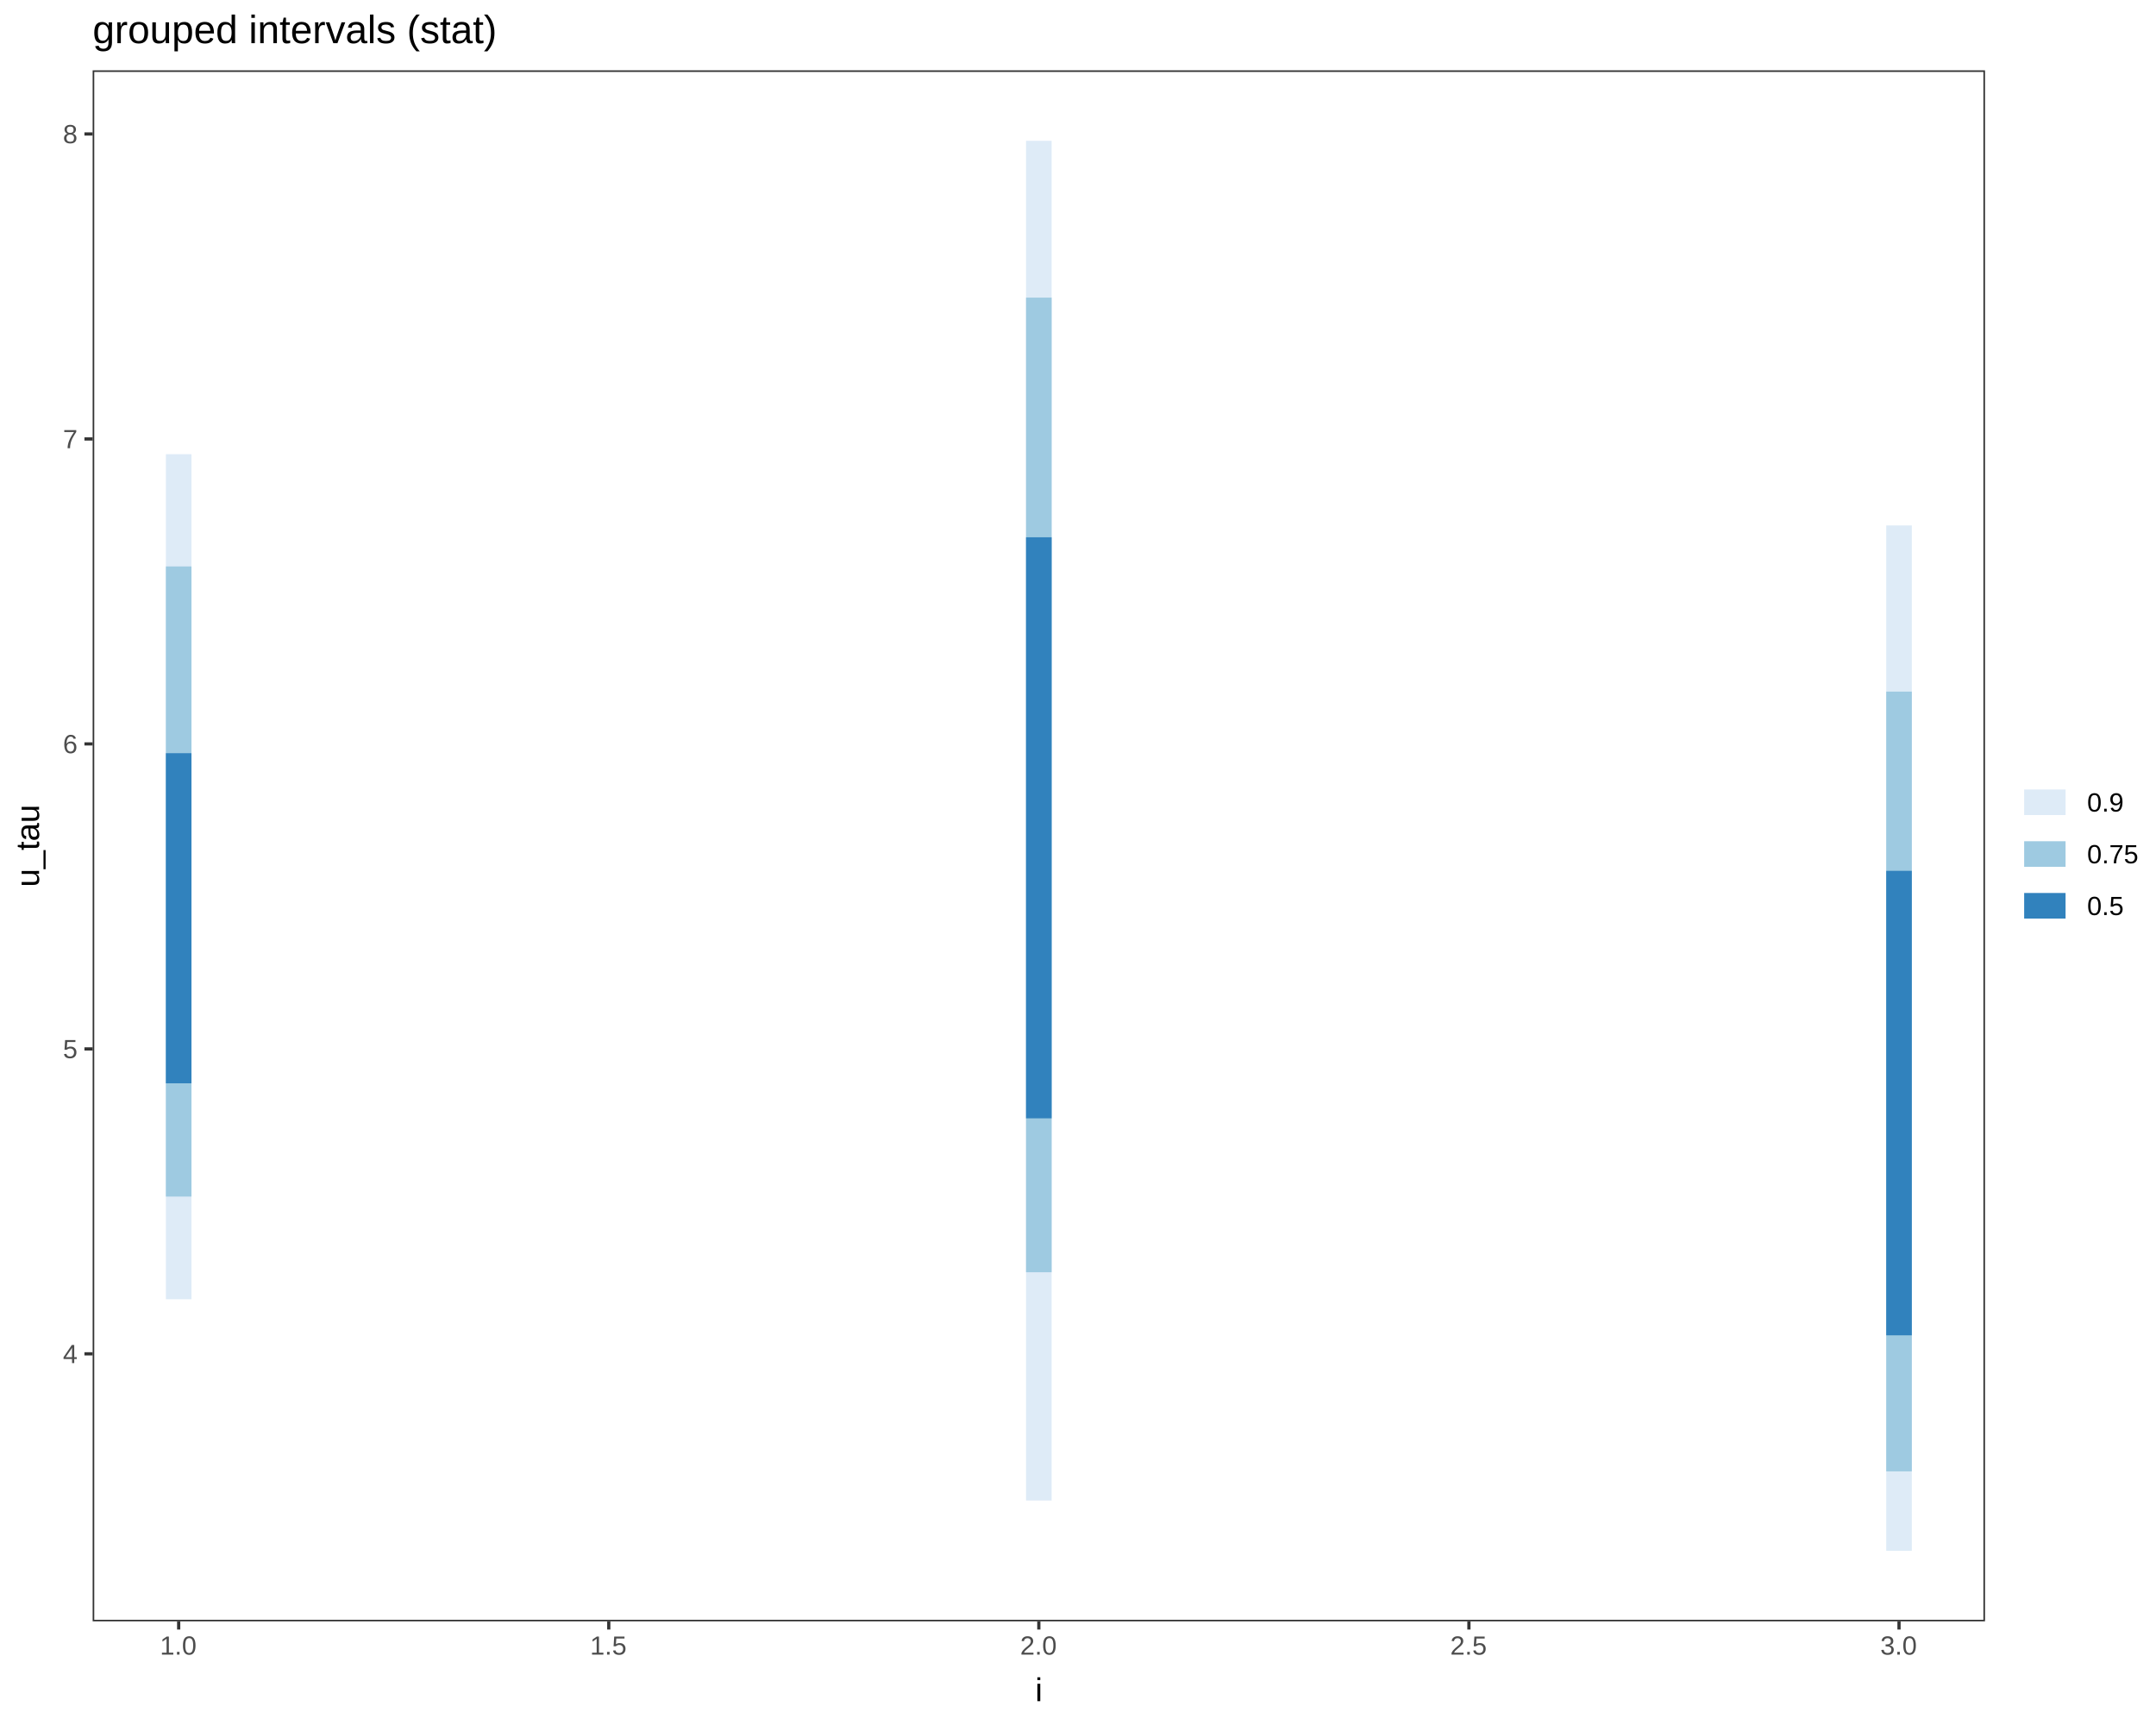
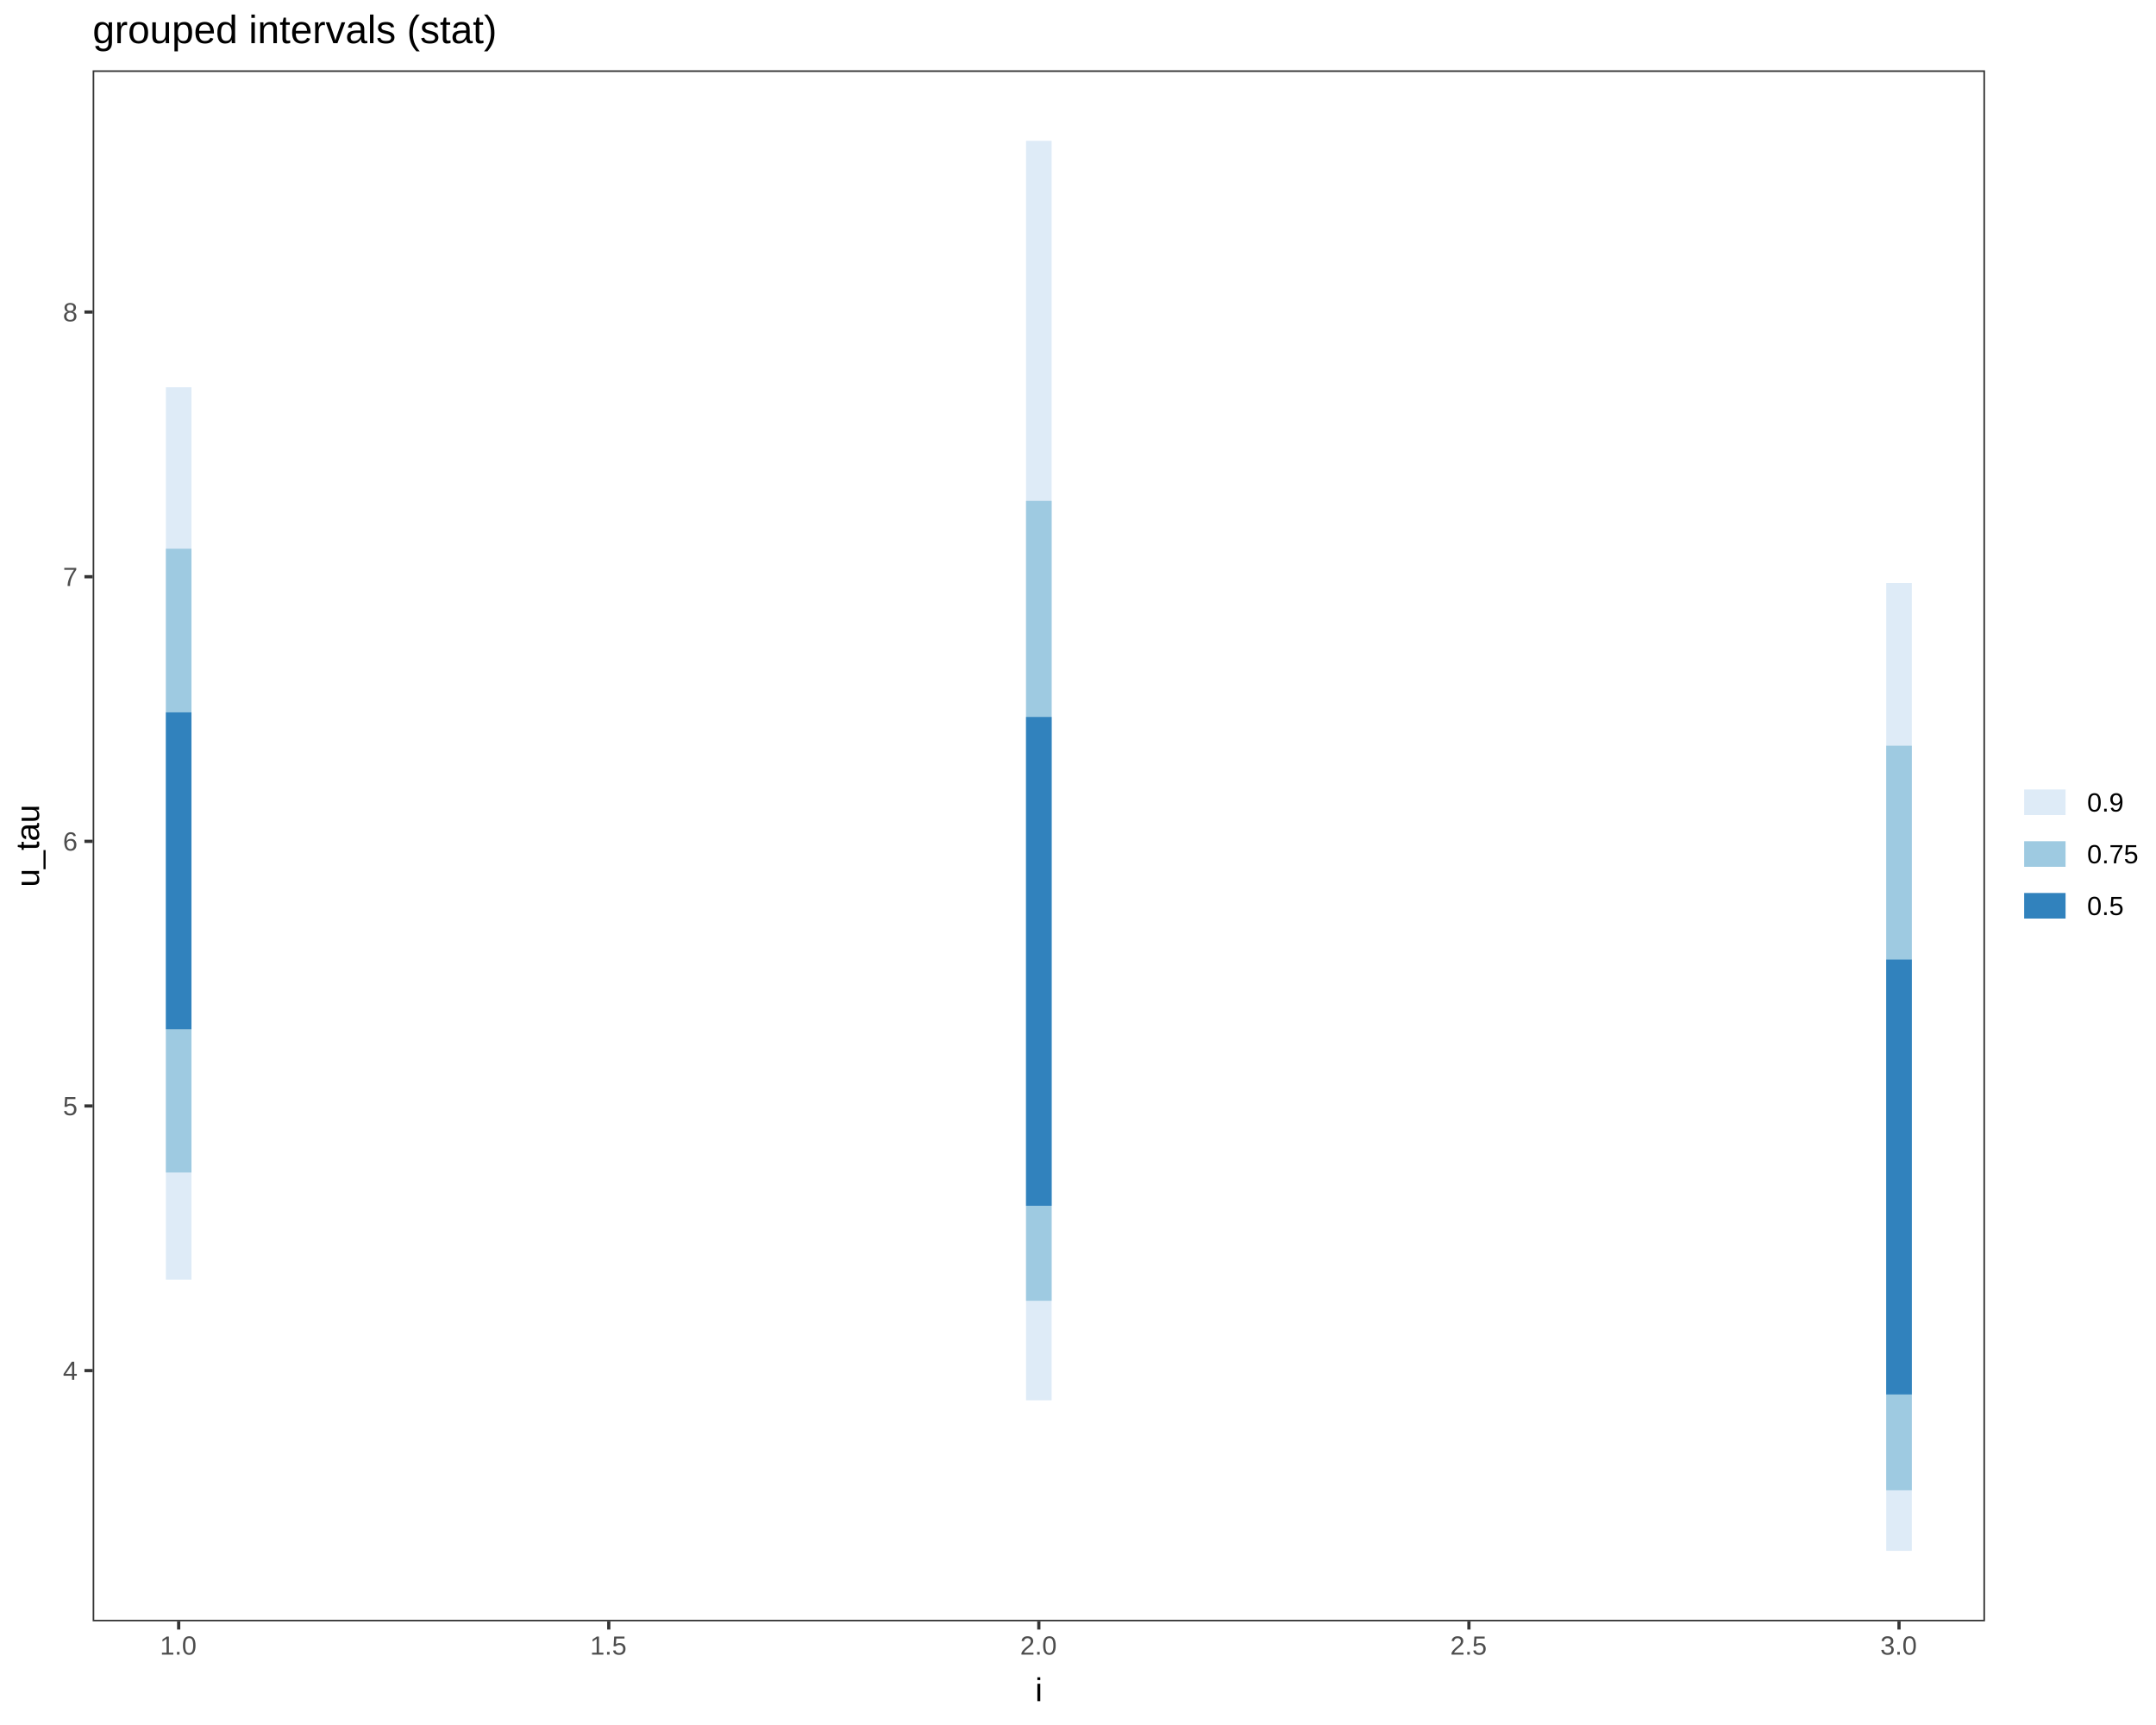
<svg xmlns="http://www.w3.org/2000/svg" viewBox="0 0 720.00 576.00">
  <defs>
    <style type="text/css">
    line, polyline, path, rect, circle {
      fill: none;
      stroke: #000000;
      stroke-linecap: round;
      stroke-linejoin: round;
      stroke-miterlimit: 10.00;
    }
  </style>
  </defs>
  <rect width="100%" height="100%" style="stroke: none; fill: #FFFFFF;" />
  <rect x="0.00" y="0.00" width="720.00" height="576.00" style="stroke-width: 1.07; stroke: #FFFFFF; fill: #FFFFFF;" />
  <defs>
    <clipPath id="cpMzAuOTQyN3w2NjIuOTA2fDU0MS4zOTF8MjMuNDc2Nw==">
      <rect x="30.94" y="23.48" width="631.96" height="517.91" />
    </clipPath>
  </defs>
  <rect x="30.94" y="23.48" width="631.96" height="517.91" style="stroke-width: 1.07; stroke: none; fill: #FFFFFF;" clip-path="url(#cpMzAuOTQyN3w2NjIuOTA2fDU0MS4zOTF8MjMuNDc2Nw==)" />
-   <line x1="59.67" y1="433.85" x2="59.67" y2="151.67" style="stroke-width: 8.54; stroke: #DEEBF7; stroke-linecap: butt;" clip-path="url(#cpMzAuOTQyN3w2NjIuOTA2fDU0MS4zOTF8MjMuNDc2Nw==)" />
-   <line x1="59.67" y1="399.55" x2="59.67" y2="189.14" style="stroke-width: 8.54; stroke: #9ECAE1; stroke-linecap: butt;" clip-path="url(#cpMzAuOTQyN3w2NjIuOTA2fDU0MS4zOTF8MjMuNDc2Nw==)" />
-   <line x1="59.67" y1="361.73" x2="59.67" y2="251.50" style="stroke-width: 8.54; stroke: #3182BD; stroke-linecap: butt;" clip-path="url(#cpMzAuOTQyN3w2NjIuOTA2fDU0MS4zOTF8MjMuNDc2Nw==)" />
-   <line x1="346.92" y1="501.05" x2="346.92" y2="47.02" style="stroke-width: 8.54; stroke: #DEEBF7; stroke-linecap: butt;" clip-path="url(#cpMzAuOTQyN3w2NjIuOTA2fDU0MS4zOTF8MjMuNDc2Nw==)" />
-   <line x1="346.92" y1="424.81" x2="346.92" y2="99.37" style="stroke-width: 8.54; stroke: #9ECAE1; stroke-linecap: butt;" clip-path="url(#cpMzAuOTQyN3w2NjIuOTA2fDU0MS4zOTF8MjMuNDc2Nw==)" />
-   <line x1="346.92" y1="373.43" x2="346.92" y2="179.40" style="stroke-width: 8.54; stroke: #3182BD; stroke-linecap: butt;" clip-path="url(#cpMzAuOTQyN3w2NjIuOTA2fDU0MS4zOTF8MjMuNDc2Nw==)" />
-   <line x1="634.18" y1="517.85" x2="634.18" y2="175.44" style="stroke-width: 8.54; stroke: #DEEBF7; stroke-linecap: butt;" clip-path="url(#cpMzAuOTQyN3w2NjIuOTA2fDU0MS4zOTF8MjMuNDc2Nw==)" />
-   <line x1="634.18" y1="491.30" x2="634.18" y2="230.94" style="stroke-width: 8.54; stroke: #9ECAE1; stroke-linecap: butt;" clip-path="url(#cpMzAuOTQyN3w2NjIuOTA2fDU0MS4zOTF8MjMuNDc2Nw==)" />
-   <line x1="634.18" y1="445.88" x2="634.18" y2="290.78" style="stroke-width: 8.54; stroke: #3182BD; stroke-linecap: butt;" clip-path="url(#cpMzAuOTQyN3w2NjIuOTA2fDU0MS4zOTF8MjMuNDc2Nw==)" />
+   <line x1="59.67" y1="427.30" x2="59.67" y2="129.32" style="stroke-width: 8.54; stroke: #DEEBF7; stroke-linecap: butt;" clip-path="url(#cpMzAuOTQyN3w2NjIuOTA2fDU0MS4zOTF8MjMuNDc2Nw==)" />
+   <line x1="59.67" y1="391.51" x2="59.67" y2="183.21" style="stroke-width: 8.54; stroke: #9ECAE1; stroke-linecap: butt;" clip-path="url(#cpMzAuOTQyN3w2NjIuOTA2fDU0MS4zOTF8MjMuNDc2Nw==)" />
+   <line x1="59.67" y1="343.66" x2="59.67" y2="237.87" style="stroke-width: 8.54; stroke: #3182BD; stroke-linecap: butt;" clip-path="url(#cpMzAuOTQyN3w2NjIuOTA2fDU0MS4zOTF8MjMuNDc2Nw==)" />
+   <line x1="346.92" y1="467.58" x2="346.92" y2="47.02" style="stroke-width: 8.54; stroke: #DEEBF7; stroke-linecap: butt;" clip-path="url(#cpMzAuOTQyN3w2NjIuOTA2fDU0MS4zOTF8MjMuNDc2Nw==)" />
+   <line x1="346.92" y1="434.34" x2="346.92" y2="167.25" style="stroke-width: 8.54; stroke: #9ECAE1; stroke-linecap: butt;" clip-path="url(#cpMzAuOTQyN3w2NjIuOTA2fDU0MS4zOTF8MjMuNDc2Nw==)" />
+   <line x1="346.92" y1="402.63" x2="346.92" y2="239.40" style="stroke-width: 8.54; stroke: #3182BD; stroke-linecap: butt;" clip-path="url(#cpMzAuOTQyN3w2NjIuOTA2fDU0MS4zOTF8MjMuNDc2Nw==)" />
+   <line x1="634.18" y1="517.85" x2="634.18" y2="194.68" style="stroke-width: 8.54; stroke: #DEEBF7; stroke-linecap: butt;" clip-path="url(#cpMzAuOTQyN3w2NjIuOTA2fDU0MS4zOTF8MjMuNDc2Nw==)" />
+   <line x1="634.18" y1="497.63" x2="634.18" y2="249.00" style="stroke-width: 8.54; stroke: #9ECAE1; stroke-linecap: butt;" clip-path="url(#cpMzAuOTQyN3w2NjIuOTA2fDU0MS4zOTF8MjMuNDc2Nw==)" />
+   <line x1="634.18" y1="465.61" x2="634.18" y2="320.40" style="stroke-width: 8.54; stroke: #3182BD; stroke-linecap: butt;" clip-path="url(#cpMzAuOTQyN3w2NjIuOTA2fDU0MS4zOTF8MjMuNDc2Nw==)" />
  <rect x="30.94" y="23.48" width="631.96" height="517.91" style="stroke-width: 1.07; stroke: #333333;" clip-path="url(#cpMzAuOTQyN3w2NjIuOTA2fDU0MS4zOTF8MjMuNDc2Nw==)" />
  <defs>
    <clipPath id="cpMHw3MjB8NTc2fDA=">
      <rect x="0.00" y="0.00" width="720.00" height="576.00" />
    </clipPath>
  </defs>
  <g clip-path="url(#cpMHw3MjB8NTc2fDA=)">
-     <text x="21.01" y="455.16" style="font-size: 8.80px; fill: #4D4D4D; font-family: Liberation Sans;" textLength="5.01px" lengthAdjust="spacingAndGlyphs">4</text>
+     <text x="21.01" y="460.75" style="font-size: 8.80px; fill: #4D4D4D; font-family: Liberation Sans;" textLength="5.01px" lengthAdjust="spacingAndGlyphs">4</text>
  </g>
  <g clip-path="url(#cpMHw3MjB8NTc2fDA=)">
-     <text x="21.01" y="353.33" style="font-size: 8.80px; fill: #4D4D4D; font-family: Liberation Sans;" textLength="5.01px" lengthAdjust="spacingAndGlyphs">5</text>
+     <text x="21.01" y="372.39" style="font-size: 8.80px; fill: #4D4D4D; font-family: Liberation Sans;" textLength="5.01px" lengthAdjust="spacingAndGlyphs">5</text>
  </g>
  <g clip-path="url(#cpMHw3MjB8NTc2fDA=)">
-     <text x="21.01" y="251.50" style="font-size: 8.80px; fill: #4D4D4D; font-family: Liberation Sans;" textLength="5.01px" lengthAdjust="spacingAndGlyphs">6</text>
+     <text x="21.01" y="284.02" style="font-size: 8.80px; fill: #4D4D4D; font-family: Liberation Sans;" textLength="5.01px" lengthAdjust="spacingAndGlyphs">6</text>
  </g>
  <g clip-path="url(#cpMHw3MjB8NTc2fDA=)">
-     <text x="21.01" y="149.66" style="font-size: 8.80px; fill: #4D4D4D; font-family: Liberation Sans;" textLength="5.01px" lengthAdjust="spacingAndGlyphs">7</text>
+     <text x="21.01" y="195.66" style="font-size: 8.80px; fill: #4D4D4D; font-family: Liberation Sans;" textLength="5.01px" lengthAdjust="spacingAndGlyphs">7</text>
  </g>
  <g clip-path="url(#cpMHw3MjB8NTc2fDA=)">
-     <text x="21.01" y="47.83" style="font-size: 8.80px; fill: #4D4D4D; font-family: Liberation Sans;" textLength="5.01px" lengthAdjust="spacingAndGlyphs">8</text>
+     <text x="21.01" y="107.30" style="font-size: 8.80px; fill: #4D4D4D; font-family: Liberation Sans;" textLength="5.01px" lengthAdjust="spacingAndGlyphs">8</text>
  </g>
-   <polyline points="28.20,452.07 30.94,452.07 " style="stroke-width: 1.07; stroke: #333333; stroke-linecap: butt;" clip-path="url(#cpMHw3MjB8NTc2fDA=)" />
-   <polyline points="28.20,350.24 30.94,350.24 " style="stroke-width: 1.07; stroke: #333333; stroke-linecap: butt;" clip-path="url(#cpMHw3MjB8NTc2fDA=)" />
-   <polyline points="28.20,248.40 30.94,248.40 " style="stroke-width: 1.07; stroke: #333333; stroke-linecap: butt;" clip-path="url(#cpMHw3MjB8NTc2fDA=)" />
-   <polyline points="28.20,146.57 30.94,146.57 " style="stroke-width: 1.07; stroke: #333333; stroke-linecap: butt;" clip-path="url(#cpMHw3MjB8NTc2fDA=)" />
-   <polyline points="28.20,44.74 30.94,44.74 " style="stroke-width: 1.07; stroke: #333333; stroke-linecap: butt;" clip-path="url(#cpMHw3MjB8NTc2fDA=)" />
+   <polyline points="28.20,457.66 30.94,457.66 " style="stroke-width: 1.07; stroke: #333333; stroke-linecap: butt;" clip-path="url(#cpMHw3MjB8NTc2fDA=)" />
+   <polyline points="28.20,369.29 30.94,369.29 " style="stroke-width: 1.07; stroke: #333333; stroke-linecap: butt;" clip-path="url(#cpMHw3MjB8NTc2fDA=)" />
+   <polyline points="28.20,280.93 30.94,280.93 " style="stroke-width: 1.07; stroke: #333333; stroke-linecap: butt;" clip-path="url(#cpMHw3MjB8NTc2fDA=)" />
+   <polyline points="28.20,192.57 30.94,192.57 " style="stroke-width: 1.07; stroke: #333333; stroke-linecap: butt;" clip-path="url(#cpMHw3MjB8NTc2fDA=)" />
+   <polyline points="28.20,104.20 30.94,104.20 " style="stroke-width: 1.07; stroke: #333333; stroke-linecap: butt;" clip-path="url(#cpMHw3MjB8NTc2fDA=)" />
  <polyline points="59.67,544.13 59.67,541.39 " style="stroke-width: 1.07; stroke: #333333; stroke-linecap: butt;" clip-path="url(#cpMHw3MjB8NTc2fDA=)" />
  <polyline points="203.30,544.13 203.30,541.39 " style="stroke-width: 1.07; stroke: #333333; stroke-linecap: butt;" clip-path="url(#cpMHw3MjB8NTc2fDA=)" />
  <polyline points="346.92,544.13 346.92,541.39 " style="stroke-width: 1.07; stroke: #333333; stroke-linecap: butt;" clip-path="url(#cpMHw3MjB8NTc2fDA=)" />
  <polyline points="490.55,544.13 490.55,541.39 " style="stroke-width: 1.07; stroke: #333333; stroke-linecap: butt;" clip-path="url(#cpMHw3MjB8NTc2fDA=)" />
  <polyline points="634.18,544.13 634.18,541.39 " style="stroke-width: 1.07; stroke: #333333; stroke-linecap: butt;" clip-path="url(#cpMHw3MjB8NTc2fDA=)" />
  <g clip-path="url(#cpMHw3MjB8NTc2fDA=)">
    <text x="53.41" y="552.51" style="font-size: 8.80px; fill: #4D4D4D; font-family: Liberation Sans;" textLength="12.51px" lengthAdjust="spacingAndGlyphs">1.0</text>
  </g>
  <g clip-path="url(#cpMHw3MjB8NTc2fDA=)">
    <text x="197.04" y="552.51" style="font-size: 8.80px; fill: #4D4D4D; font-family: Liberation Sans;" textLength="12.51px" lengthAdjust="spacingAndGlyphs">1.5</text>
  </g>
  <g clip-path="url(#cpMHw3MjB8NTc2fDA=)">
    <text x="340.67" y="552.51" style="font-size: 8.80px; fill: #4D4D4D; font-family: Liberation Sans;" textLength="12.51px" lengthAdjust="spacingAndGlyphs">2.0</text>
  </g>
  <g clip-path="url(#cpMHw3MjB8NTc2fDA=)">
    <text x="484.30" y="552.51" style="font-size: 8.80px; fill: #4D4D4D; font-family: Liberation Sans;" textLength="12.51px" lengthAdjust="spacingAndGlyphs">2.5</text>
  </g>
  <g clip-path="url(#cpMHw3MjB8NTc2fDA=)">
    <text x="627.92" y="552.51" style="font-size: 8.80px; fill: #4D4D4D; font-family: Liberation Sans;" textLength="12.51px" lengthAdjust="spacingAndGlyphs">3.0</text>
  </g>
  <g clip-path="url(#cpMHw3MjB8NTc2fDA=)">
    <text x="345.70" y="568.04" style="font-size: 11.00px; font-family: Liberation Sans;" textLength="2.44px" lengthAdjust="spacingAndGlyphs">i</text>
  </g>
  <g clip-path="url(#cpMHw3MjB8NTc2fDA=)">
    <text transform="translate(13.04,296.20) rotate(-90)" style="font-size: 11.00px; font-family: Liberation Sans;" textLength="27.53px" lengthAdjust="spacingAndGlyphs">u_tau</text>
  </g>
  <rect x="674.24" y="253.77" width="40.28" height="57.32" style="stroke-width: 1.07; stroke: none; fill: #FFFFFF;" clip-path="url(#cpMHw3MjB8NTc2fDA=)" />
  <rect x="674.24" y="259.25" width="17.28" height="17.28" style="stroke-width: 1.07; stroke: none; fill: #FFFFFF;" clip-path="url(#cpMHw3MjB8NTc2fDA=)" />
  <line x1="675.97" y1="267.89" x2="689.80" y2="267.89" style="stroke-width: 8.54; stroke: #DEEBF7; stroke-linecap: butt;" clip-path="url(#cpMHw3MjB8NTc2fDA=)" />
  <rect x="674.24" y="276.53" width="17.28" height="17.28" style="stroke-width: 1.07; stroke: none; fill: #FFFFFF;" clip-path="url(#cpMHw3MjB8NTc2fDA=)" />
  <line x1="675.97" y1="285.17" x2="689.80" y2="285.17" style="stroke-width: 8.54; stroke: #9ECAE1; stroke-linecap: butt;" clip-path="url(#cpMHw3MjB8NTc2fDA=)" />
  <rect x="674.24" y="293.81" width="17.28" height="17.28" style="stroke-width: 1.07; stroke: none; fill: #FFFFFF;" clip-path="url(#cpMHw3MjB8NTc2fDA=)" />
  <line x1="675.97" y1="302.45" x2="689.80" y2="302.45" style="stroke-width: 8.54; stroke: #3182BD; stroke-linecap: butt;" clip-path="url(#cpMHw3MjB8NTc2fDA=)" />
  <g clip-path="url(#cpMHw3MjB8NTc2fDA=)">
    <text x="697.00" y="270.99" style="font-size: 8.80px; font-family: Liberation Sans;" textLength="12.51px" lengthAdjust="spacingAndGlyphs">0.9</text>
  </g>
  <g clip-path="url(#cpMHw3MjB8NTc2fDA=)">
    <text x="697.00" y="288.27" style="font-size: 8.80px; font-family: Liberation Sans;" textLength="17.52px" lengthAdjust="spacingAndGlyphs">0.75</text>
  </g>
  <g clip-path="url(#cpMHw3MjB8NTc2fDA=)">
    <text x="697.00" y="305.55" style="font-size: 8.80px; font-family: Liberation Sans;" textLength="12.51px" lengthAdjust="spacingAndGlyphs">0.5</text>
  </g>
  <g clip-path="url(#cpMHw3MjB8NTc2fDA=)">
    <text x="30.94" y="14.42" style="font-size: 13.20px; font-family: Liberation Sans;" textLength="132.95px" lengthAdjust="spacingAndGlyphs">grouped intervals (stat)</text>
  </g>
</svg>
